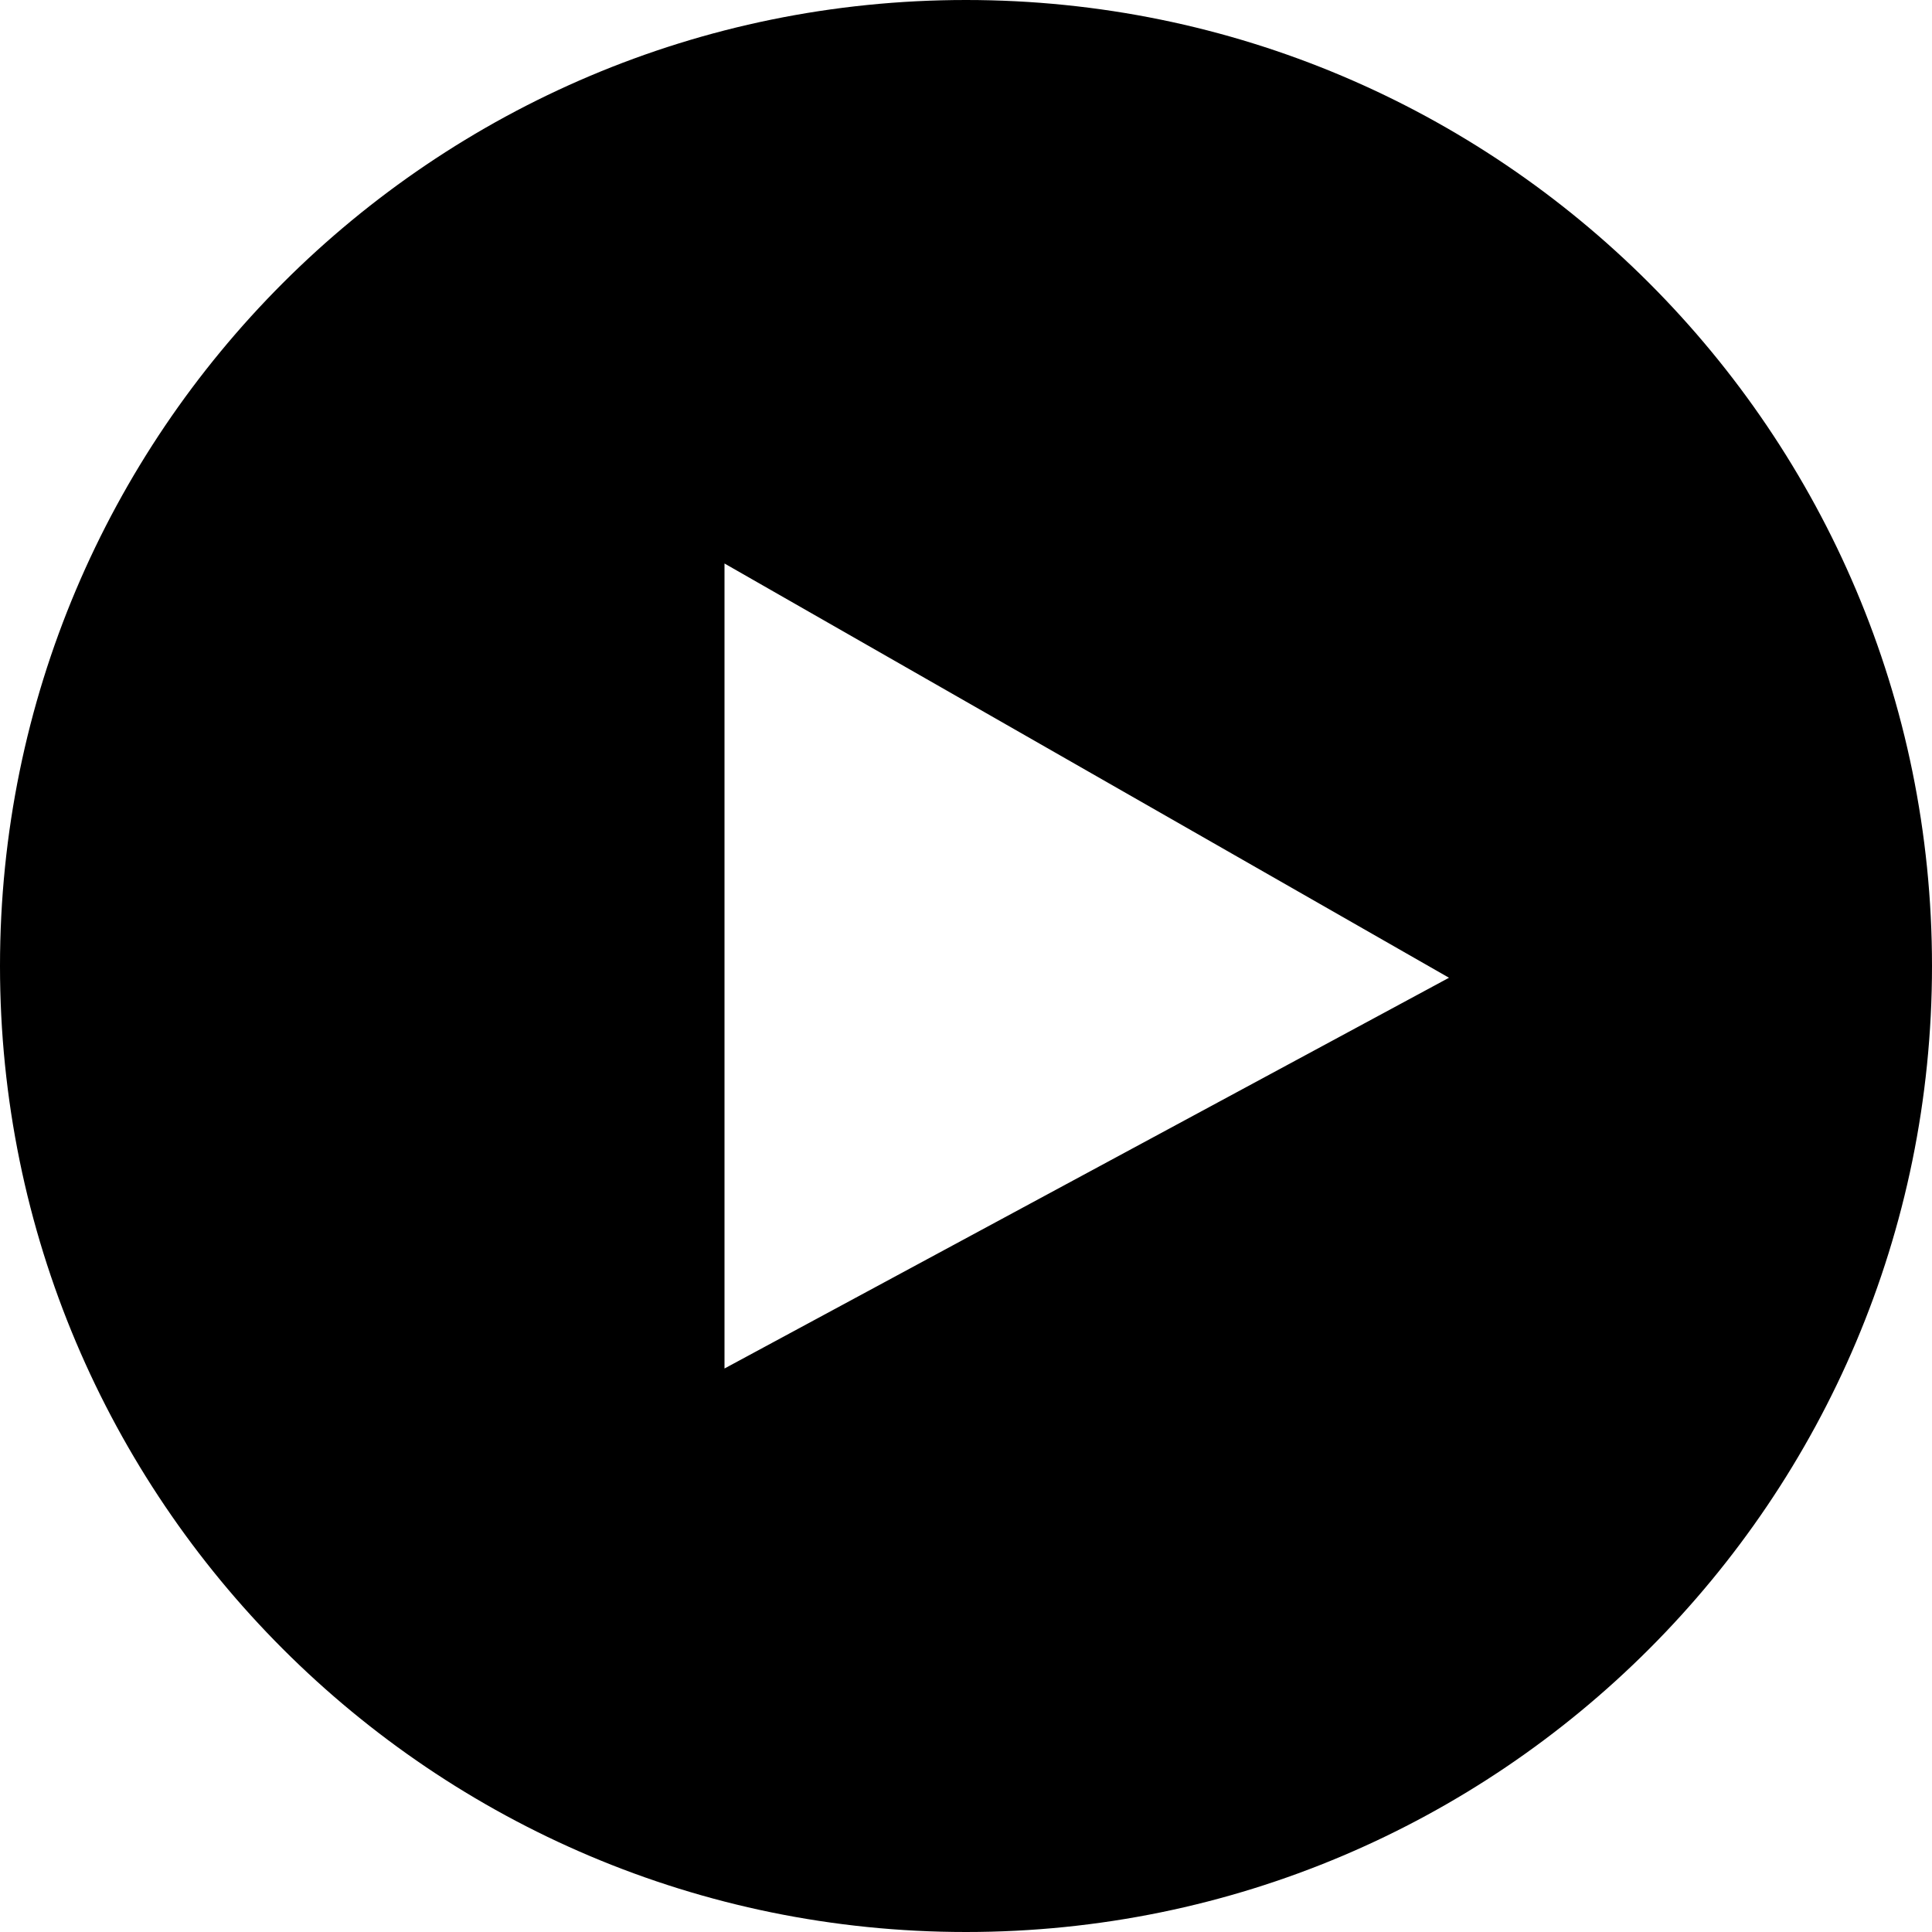
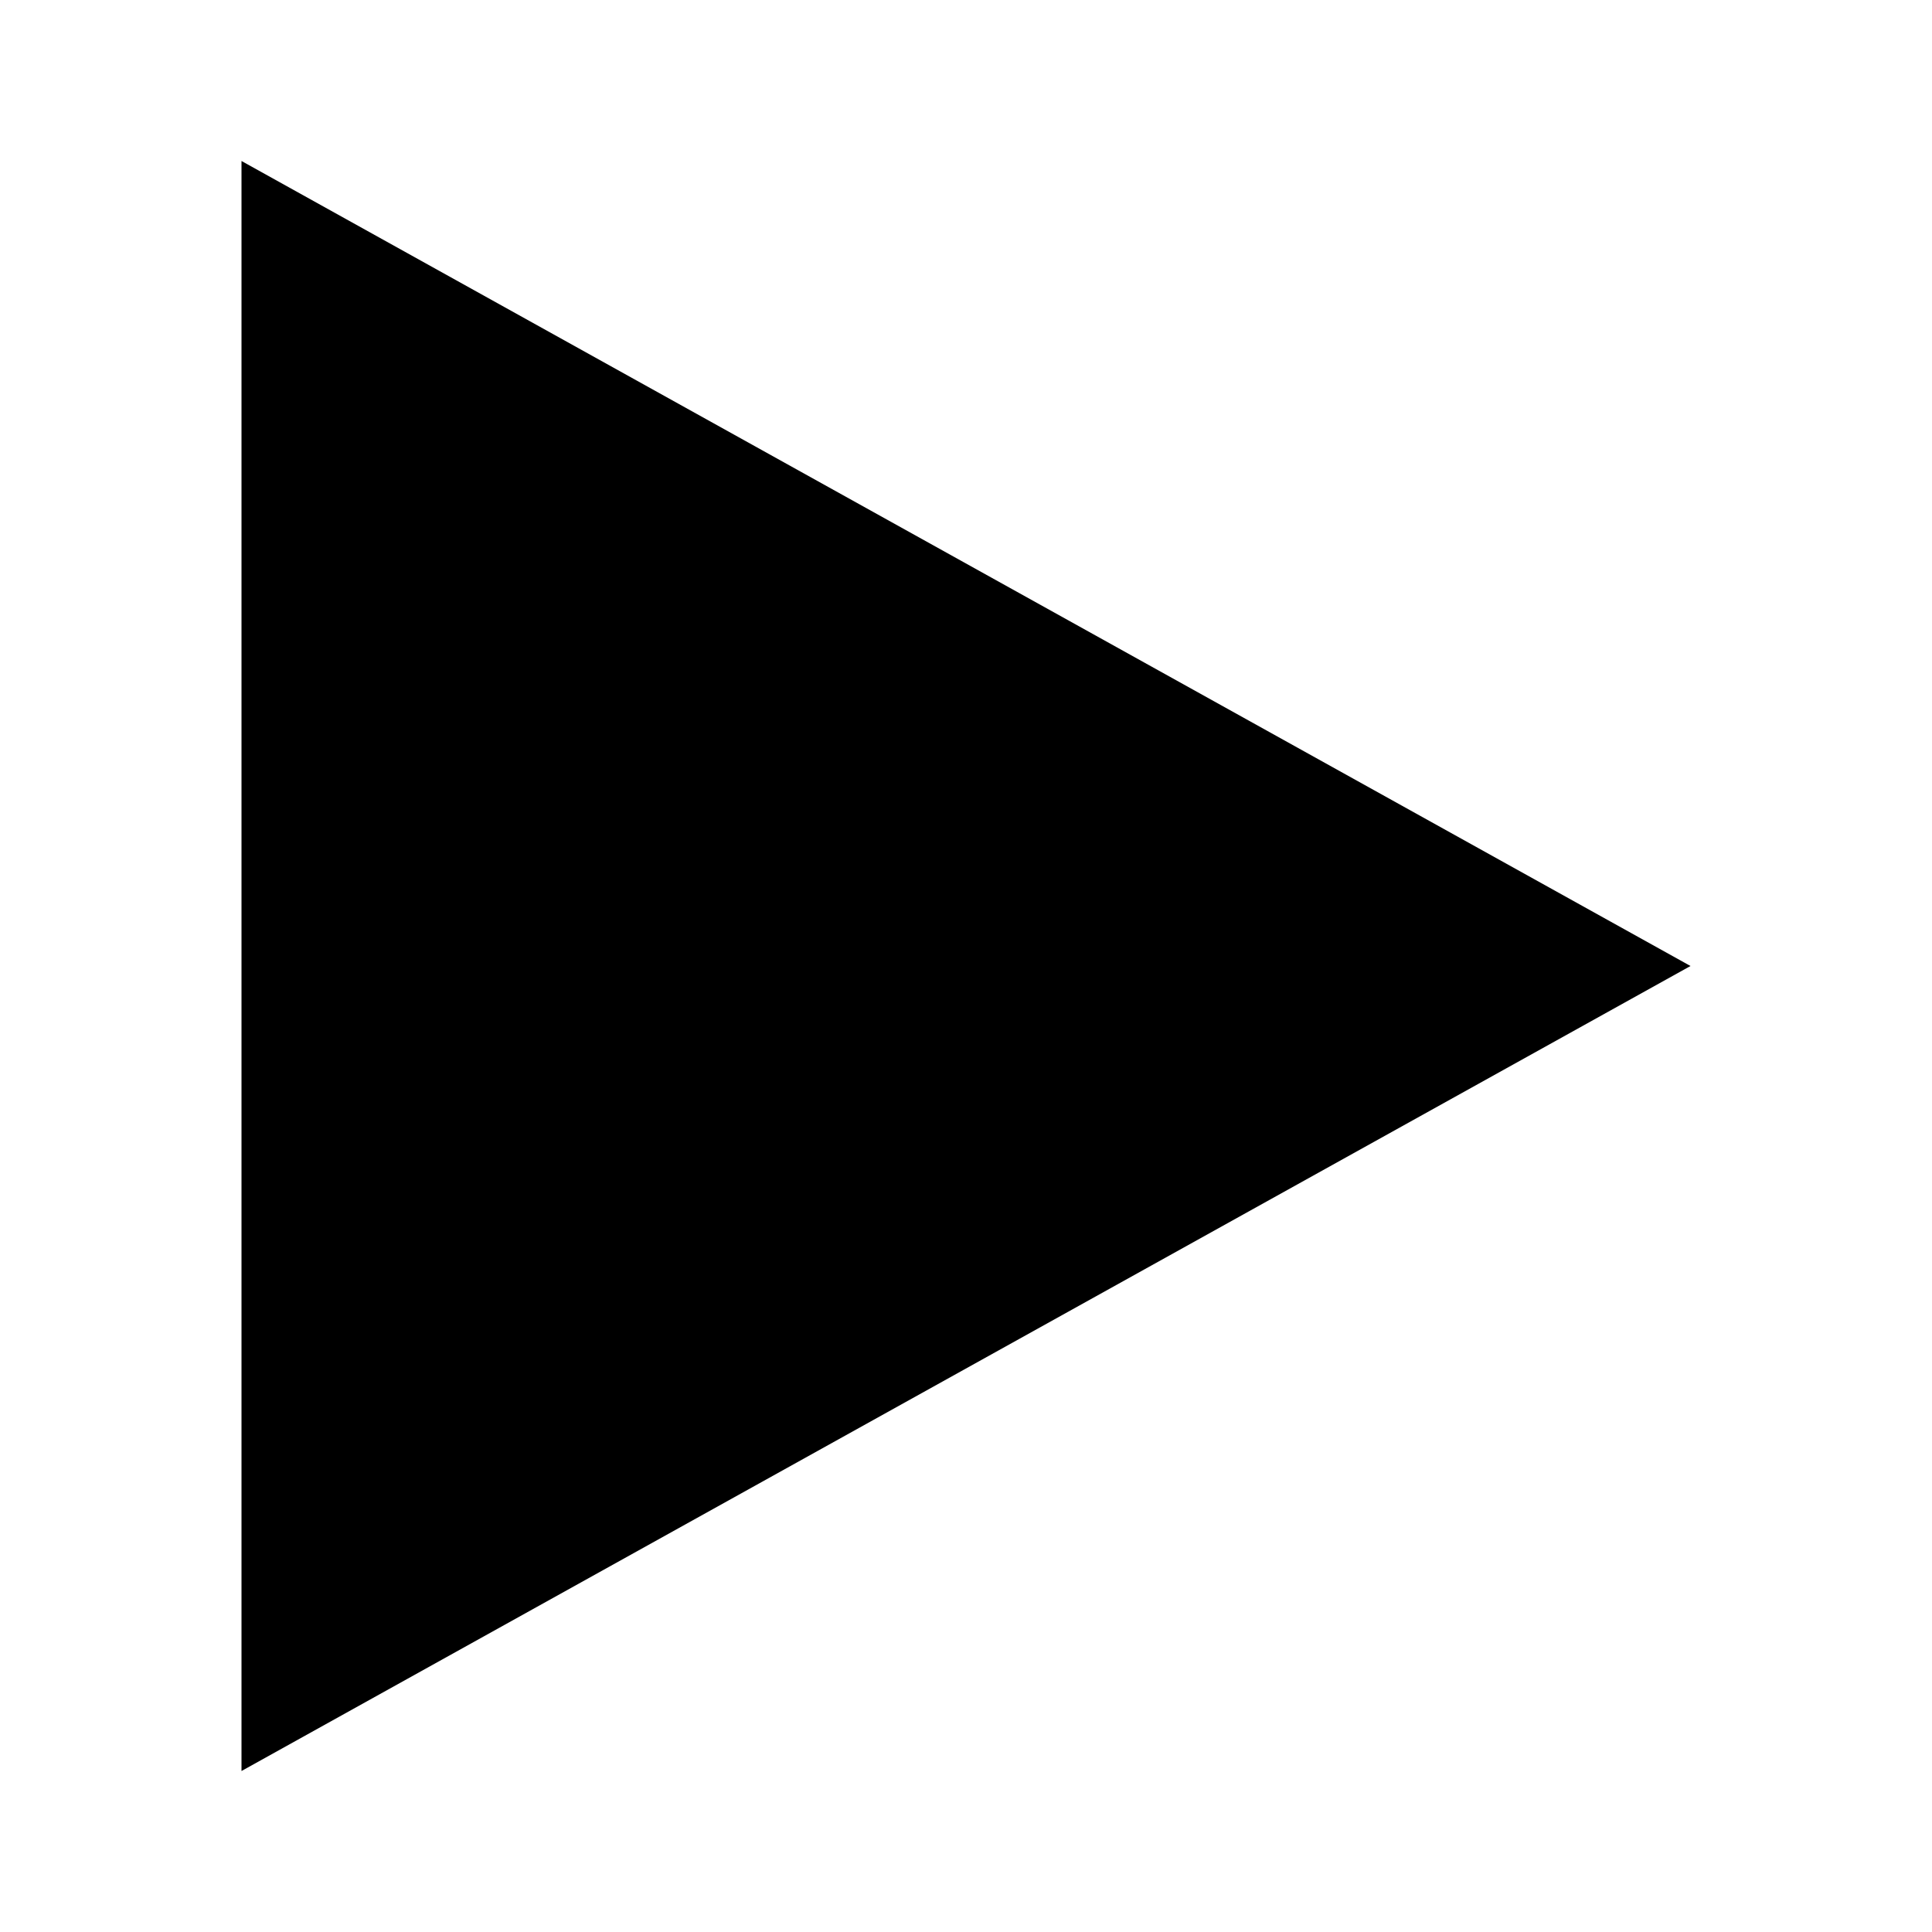
- <svg xmlns="http://www.w3.org/2000/svg" width="24" height="24" viewBox="0 0 24 24">
-   <path d="M12 0c-6.627 0-12 5.373-12 12s5.373 12 12 12 12-5.373 12-12-5.373-12-12-12zm-3 17v-10l9 5.146-9 4.854z" />
+ <svg xmlns="http://www.w3.org/2000/svg" viewBox="0 0 24 24">
+   <path d="M3 22v-20l18 10-18 10z" />
</svg>
